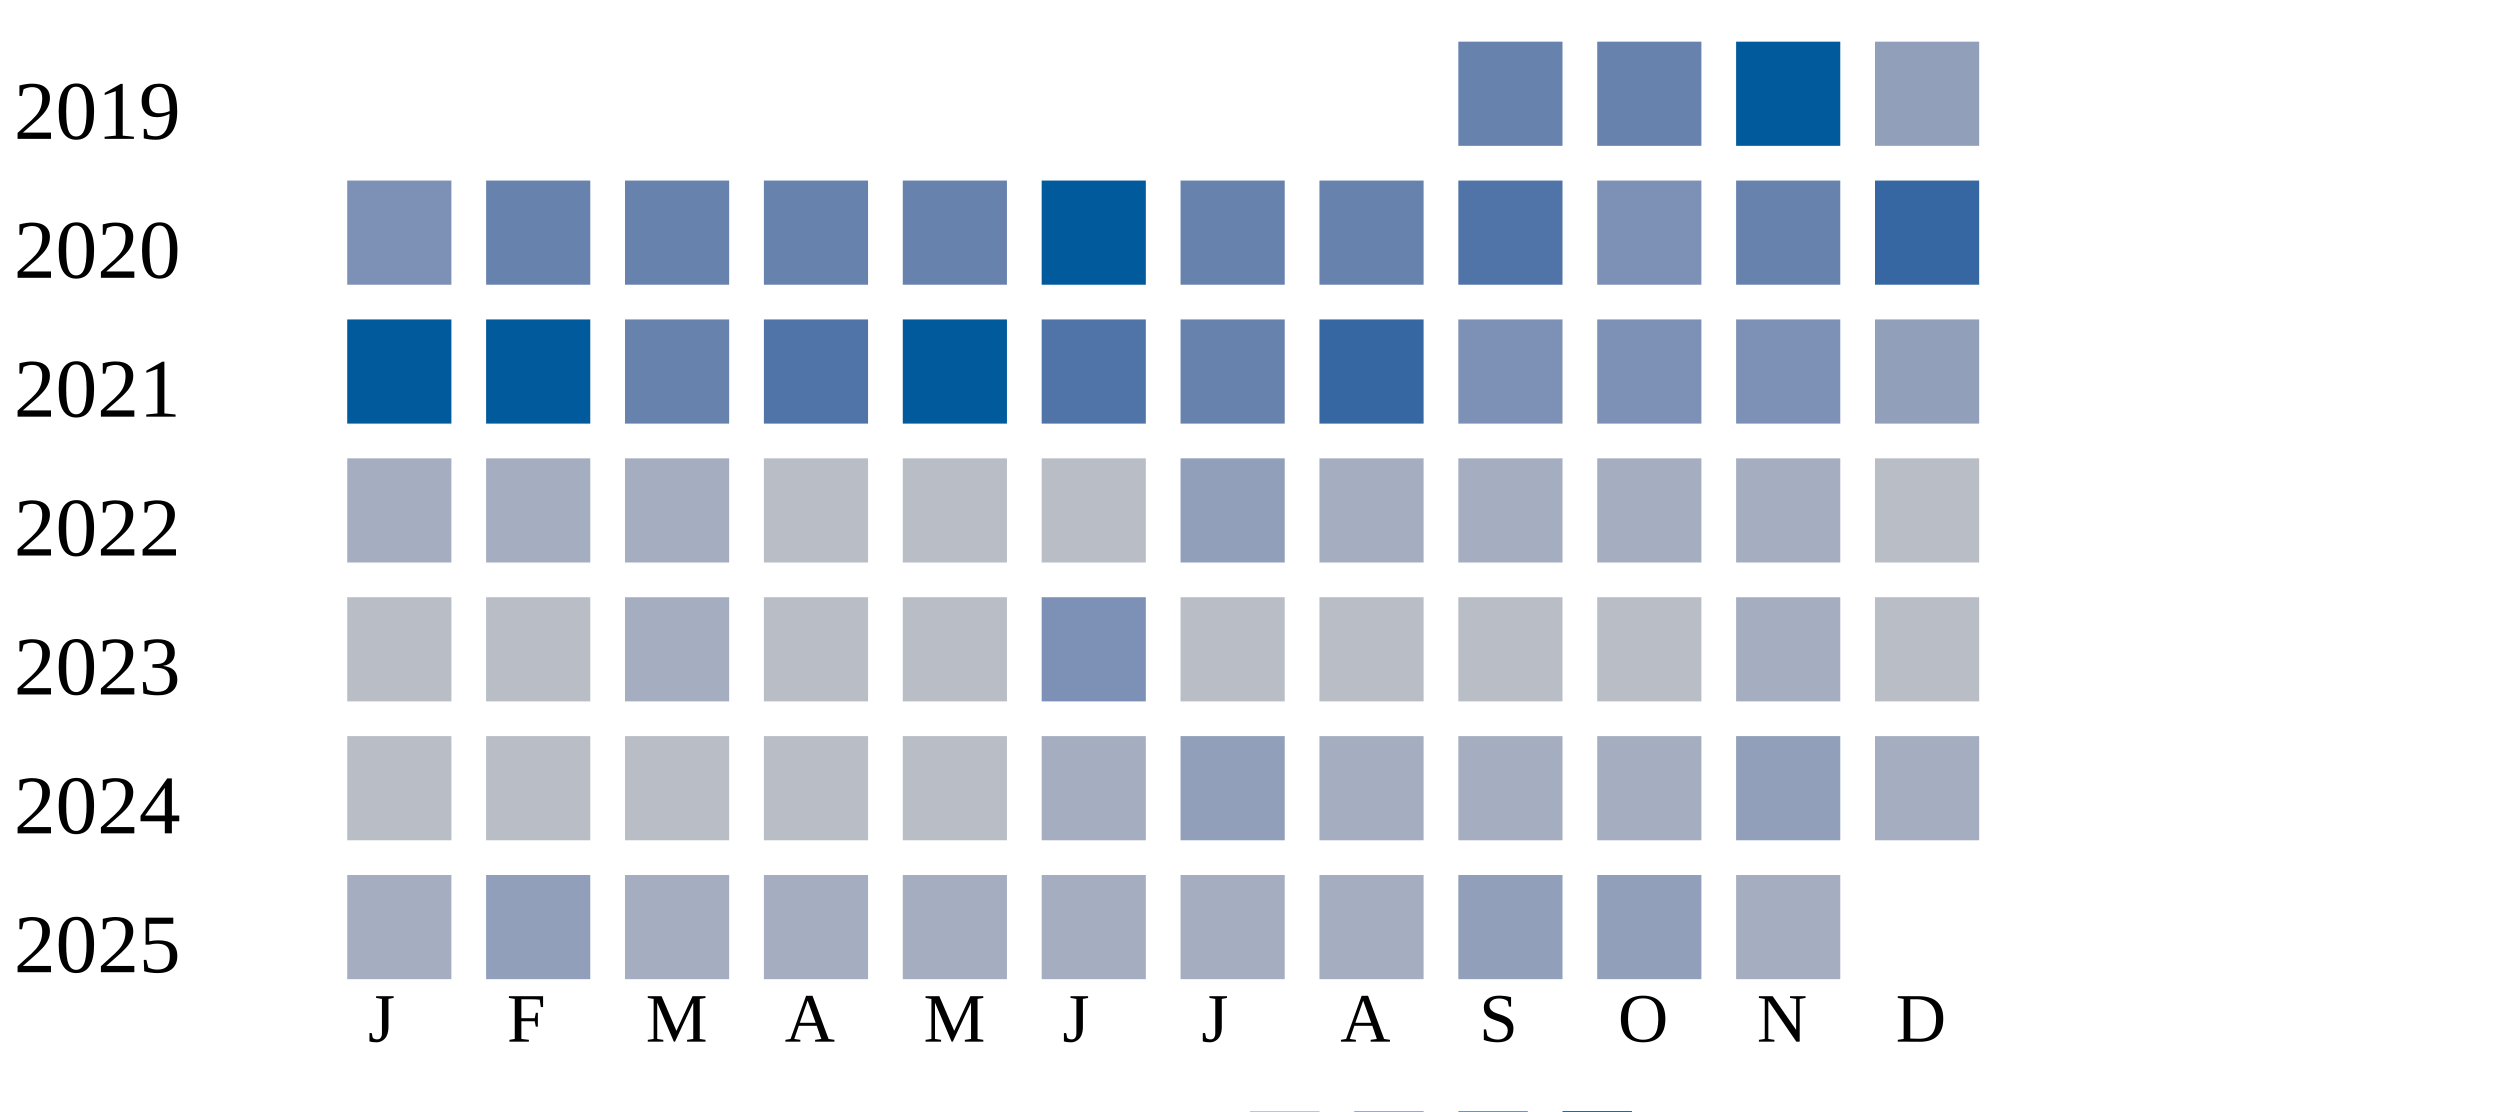
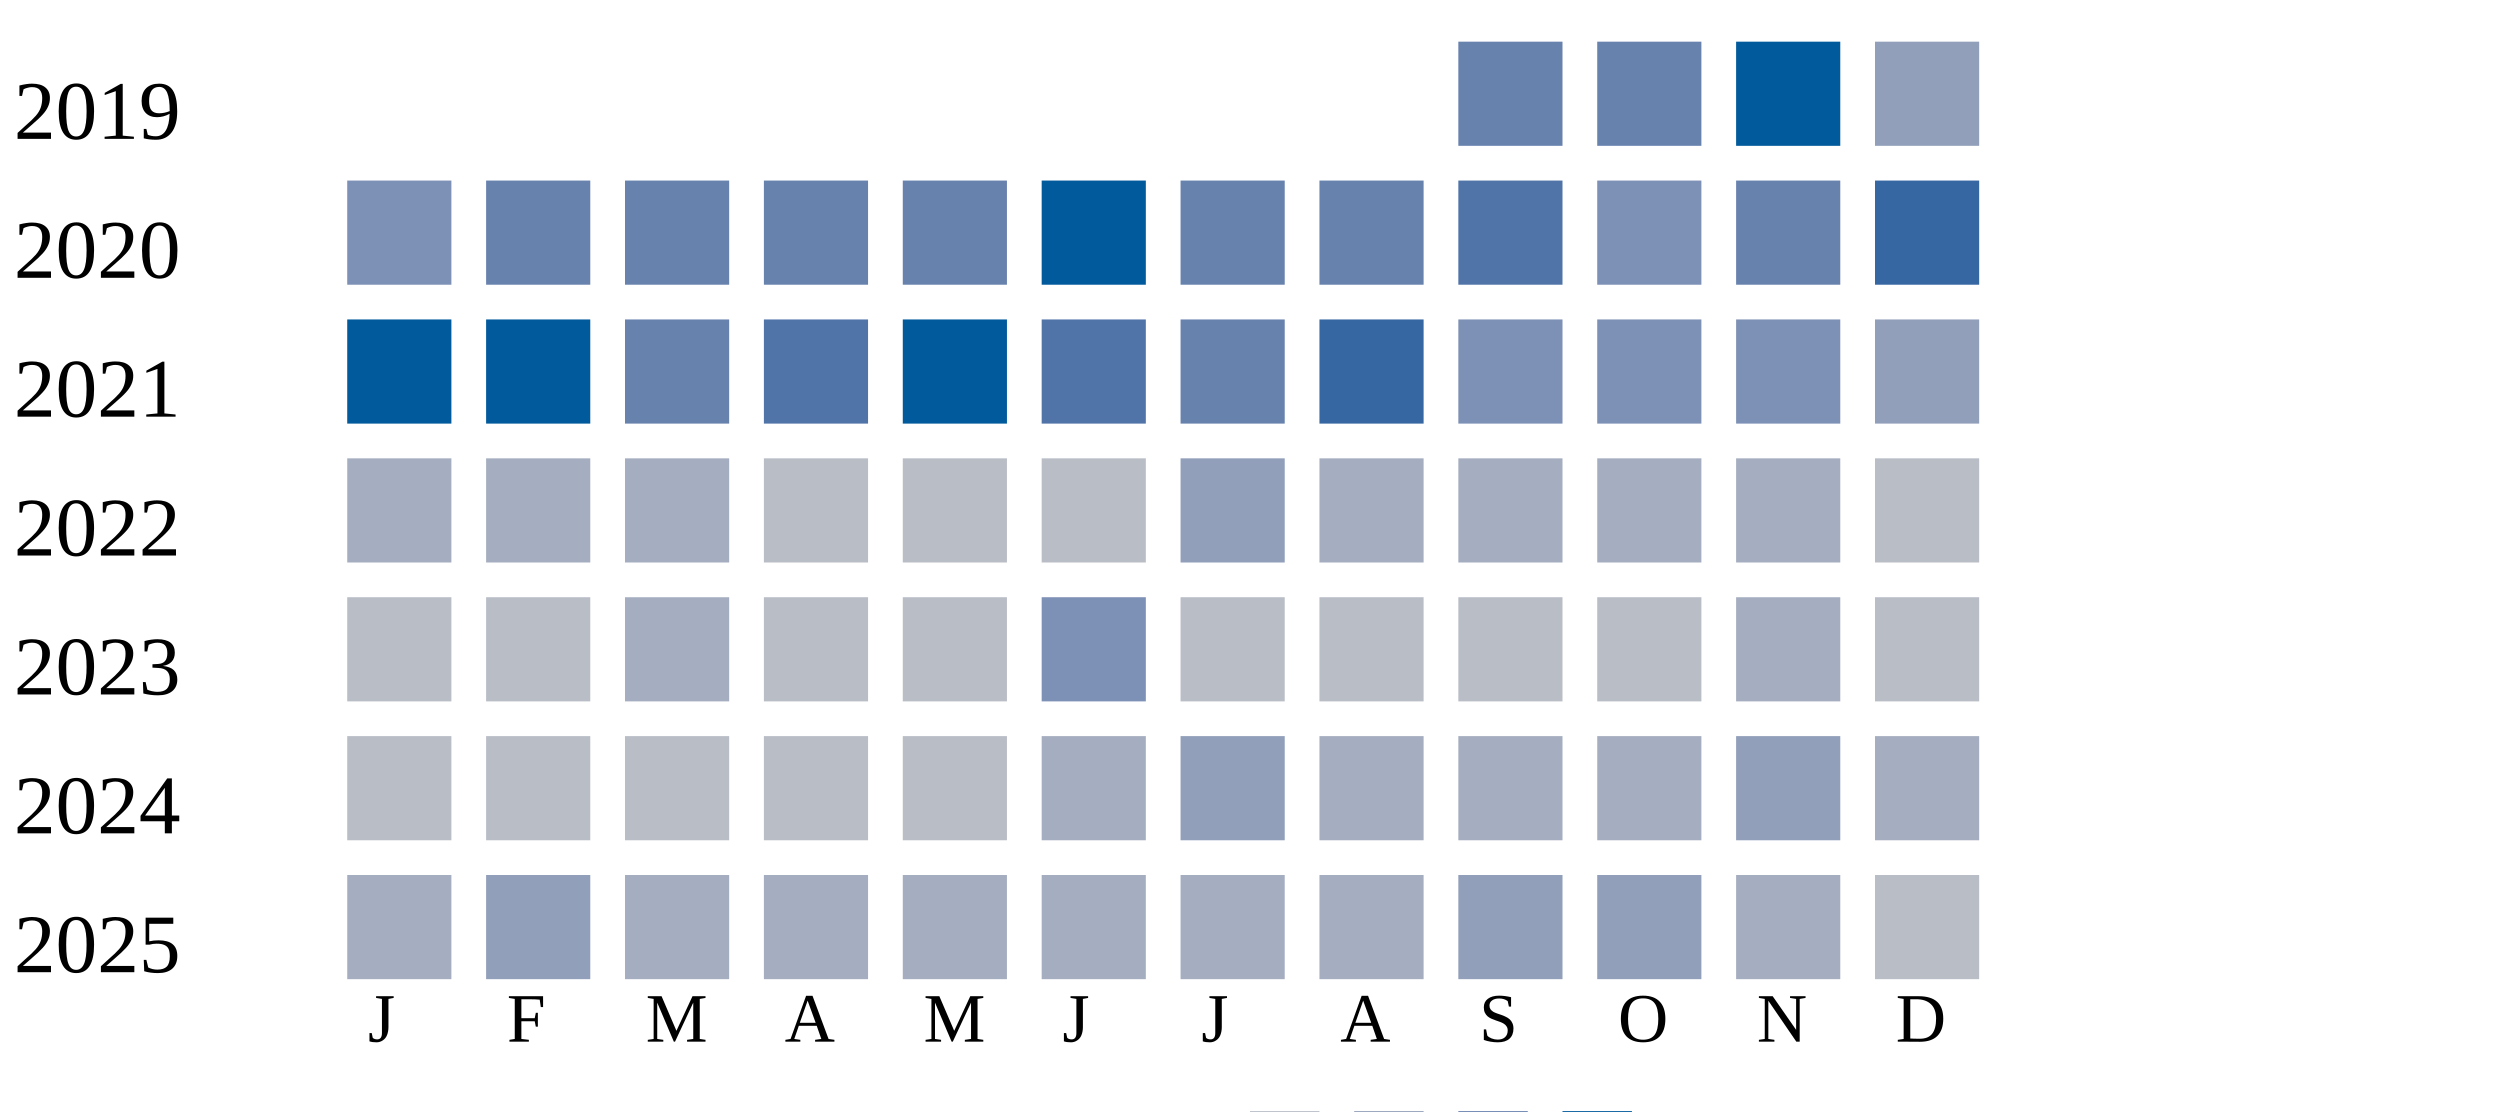
<svg xmlns="http://www.w3.org/2000/svg" width="360" height="160">
  <g transform="translate(0 0)">
    <text x="2" y="20">2019</text>
    <rect x="210" y="6" width="15" height="15" fill="#6882ae" />
    <rect x="230" y="6" width="15" height="15" fill="#6882ae" />
    <rect x="250" y="6" width="15" height="15" fill="#005a9c" />
    <rect x="270" y="6" width="15" height="15" fill="#919fba" />
  </g>
  <g transform="translate(0 20)">
    <text x="2" y="20">2020</text>
    <rect x="50" y="6" width="15" height="15" fill="#7d90b5" />
    <rect x="70" y="6" width="15" height="15" fill="#6882ae" />
    <rect x="90" y="6" width="15" height="15" fill="#6882ae" />
    <rect x="110" y="6" width="15" height="15" fill="#6882ae" />
    <rect x="130" y="6" width="15" height="15" fill="#6882ae" />
    <rect x="150" y="6" width="15" height="15" fill="#005a9c" />
    <rect x="170" y="6" width="15" height="15" fill="#6882ae" />
    <rect x="190" y="6" width="15" height="15" fill="#6882ae" />
    <rect x="210" y="6" width="15" height="15" fill="#5174a8" />
    <rect x="230" y="6" width="15" height="15" fill="#7d90b5" />
    <rect x="250" y="6" width="15" height="15" fill="#6882ae" />
    <rect x="270" y="6" width="15" height="15" fill="#3667a2" />
  </g>
  <g transform="translate(0 40)">
    <text x="2" y="20">2021</text>
    <rect x="50" y="6" width="15" height="15" fill="#005a9c" />
    <rect x="70" y="6" width="15" height="15" fill="#005a9c" />
    <rect x="90" y="6" width="15" height="15" fill="#6882ae" />
    <rect x="110" y="6" width="15" height="15" fill="#5174a8" />
    <rect x="130" y="6" width="15" height="15" fill="#005a9c" />
    <rect x="150" y="6" width="15" height="15" fill="#5174a8" />
    <rect x="170" y="6" width="15" height="15" fill="#6882ae" />
    <rect x="190" y="6" width="15" height="15" fill="#3667a2" />
    <rect x="210" y="6" width="15" height="15" fill="#7d90b5" />
    <rect x="230" y="6" width="15" height="15" fill="#7d90b5" />
    <rect x="250" y="6" width="15" height="15" fill="#7d90b5" />
    <rect x="270" y="6" width="15" height="15" fill="#919fba" />
  </g>
  <g transform="translate(0 60)">
    <text x="2" y="20">2022</text>
    <rect x="50" y="6" width="15" height="15" fill="#a5aec0" />
    <rect x="70" y="6" width="15" height="15" fill="#a5aec0" />
    <rect x="90" y="6" width="15" height="15" fill="#a5aec0" />
    <rect x="110" y="6" width="15" height="15" fill="#b9bdc6" />
    <rect x="130" y="6" width="15" height="15" fill="#b9bdc6" />
    <rect x="150" y="6" width="15" height="15" fill="#b9bdc6" />
    <rect x="170" y="6" width="15" height="15" fill="#919fba" />
    <rect x="190" y="6" width="15" height="15" fill="#a5aec0" />
    <rect x="210" y="6" width="15" height="15" fill="#a5aec0" />
    <rect x="230" y="6" width="15" height="15" fill="#a5aec0" />
    <rect x="250" y="6" width="15" height="15" fill="#a5aec0" />
    <rect x="270" y="6" width="15" height="15" fill="#b9bdc6" />
  </g>
  <g transform="translate(0 80)">
    <text x="2" y="20">2023</text>
    <rect x="50" y="6" width="15" height="15" fill="#b9bdc6" />
    <rect x="70" y="6" width="15" height="15" fill="#b9bdc6" />
    <rect x="90" y="6" width="15" height="15" fill="#a5aec0" />
    <rect x="110" y="6" width="15" height="15" fill="#b9bdc6" />
    <rect x="130" y="6" width="15" height="15" fill="#b9bdc6" />
    <rect x="150" y="6" width="15" height="15" fill="#7d90b5" />
    <rect x="170" y="6" width="15" height="15" fill="#b9bdc6" />
    <rect x="190" y="6" width="15" height="15" fill="#b9bdc6" />
    <rect x="210" y="6" width="15" height="15" fill="#b9bdc6" />
    <rect x="230" y="6" width="15" height="15" fill="#b9bdc6" />
    <rect x="250" y="6" width="15" height="15" fill="#a5aec0" />
    <rect x="270" y="6" width="15" height="15" fill="#b9bdc6" />
  </g>
  <g transform="translate(0 100)">
    <text x="2" y="20">2024</text>
    <rect x="50" y="6" width="15" height="15" fill="#b9bdc6" />
    <rect x="70" y="6" width="15" height="15" fill="#b9bdc6" />
    <rect x="90" y="6" width="15" height="15" fill="#b9bdc6" />
    <rect x="110" y="6" width="15" height="15" fill="#b9bdc6" />
    <rect x="130" y="6" width="15" height="15" fill="#b9bdc6" />
    <rect x="150" y="6" width="15" height="15" fill="#a5aec0" />
    <rect x="170" y="6" width="15" height="15" fill="#919fba" />
    <rect x="190" y="6" width="15" height="15" fill="#a5aec0" />
    <rect x="210" y="6" width="15" height="15" fill="#a5aec0" />
    <rect x="230" y="6" width="15" height="15" fill="#a5aec0" />
    <rect x="250" y="6" width="15" height="15" fill="#919fba" />
    <rect x="270" y="6" width="15" height="15" fill="#a5aec0" />
  </g>
  <g transform="translate(0 120)">
    <text x="2" y="20">2025</text>
    <rect x="50" y="6" width="15" height="15" fill="#a5aec0" />
    <rect x="70" y="6" width="15" height="15" fill="#919fba" />
    <rect x="90" y="6" width="15" height="15" fill="#a5aec0" />
    <rect x="110" y="6" width="15" height="15" fill="#a5aec0" />
    <rect x="130" y="6" width="15" height="15" fill="#a5aec0" />
    <rect x="150" y="6" width="15" height="15" fill="#a5aec0" />
    <rect x="170" y="6" width="15" height="15" fill="#a5aec0" />
    <rect x="190" y="6" width="15" height="15" fill="#a5aec0" />
    <rect x="210" y="6" width="15" height="15" fill="#919fba" />
    <rect x="230" y="6" width="15" height="15" fill="#919fba" />
    <rect x="250" y="6" width="15" height="15" fill="#a5aec0" />
+     <rect x="270" y="6" width="15" height="15" fill="#b9bdc6" />
  </g>
  <text style="font-size: 10px; text-align: center" x="53" y="150">J</text>
  <text style="font-size: 10px; text-align: center" x="73" y="150">F</text>
  <text style="font-size: 10px; text-align: center" x="93" y="150">M</text>
  <text style="font-size: 10px; text-align: center" x="113" y="150">A</text>
  <text style="font-size: 10px; text-align: center" x="133" y="150">M</text>
  <text style="font-size: 10px; text-align: center" x="153" y="150">J</text>
  <text style="font-size: 10px; text-align: center" x="173" y="150">J</text>
  <text style="font-size: 10px; text-align: center" x="193" y="150">A</text>
  <text style="font-size: 10px; text-align: center" x="213" y="150">S</text>
  <text style="font-size: 10px; text-align: center" x="233" y="150">O</text>
  <text style="font-size: 10px; text-align: center" x="253" y="150">N</text>
  <text style="font-size: 10px; text-align: center" x="273" y="150">D</text>
  <text style="font-size: 10px;" x="155" y="169">Less</text>
  <rect fill="#b9bdc6" width="10" height="10" x="180" y="160" />
  <rect fill="#919fba" width="10" height="10" x="195" y="160" />
  <rect fill="#6882ae" width="10" height="10" x="210" y="160" />
  <rect fill="#005a9c" width="10" height="10" x="225" y="160" />
  <text x="240" y="169" style="font-size: 10px;">More</text>
</svg>
